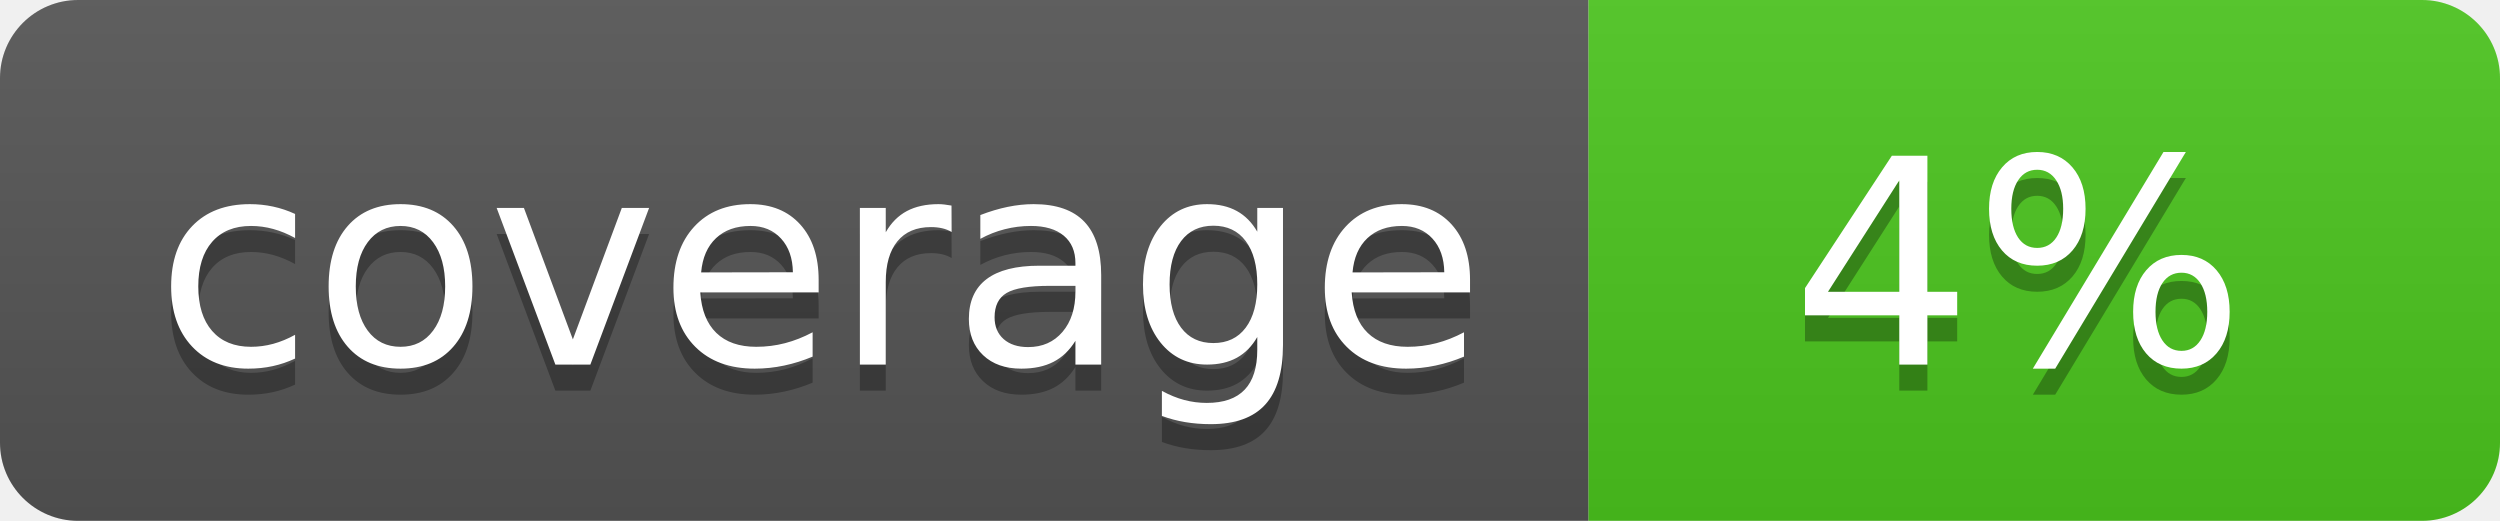
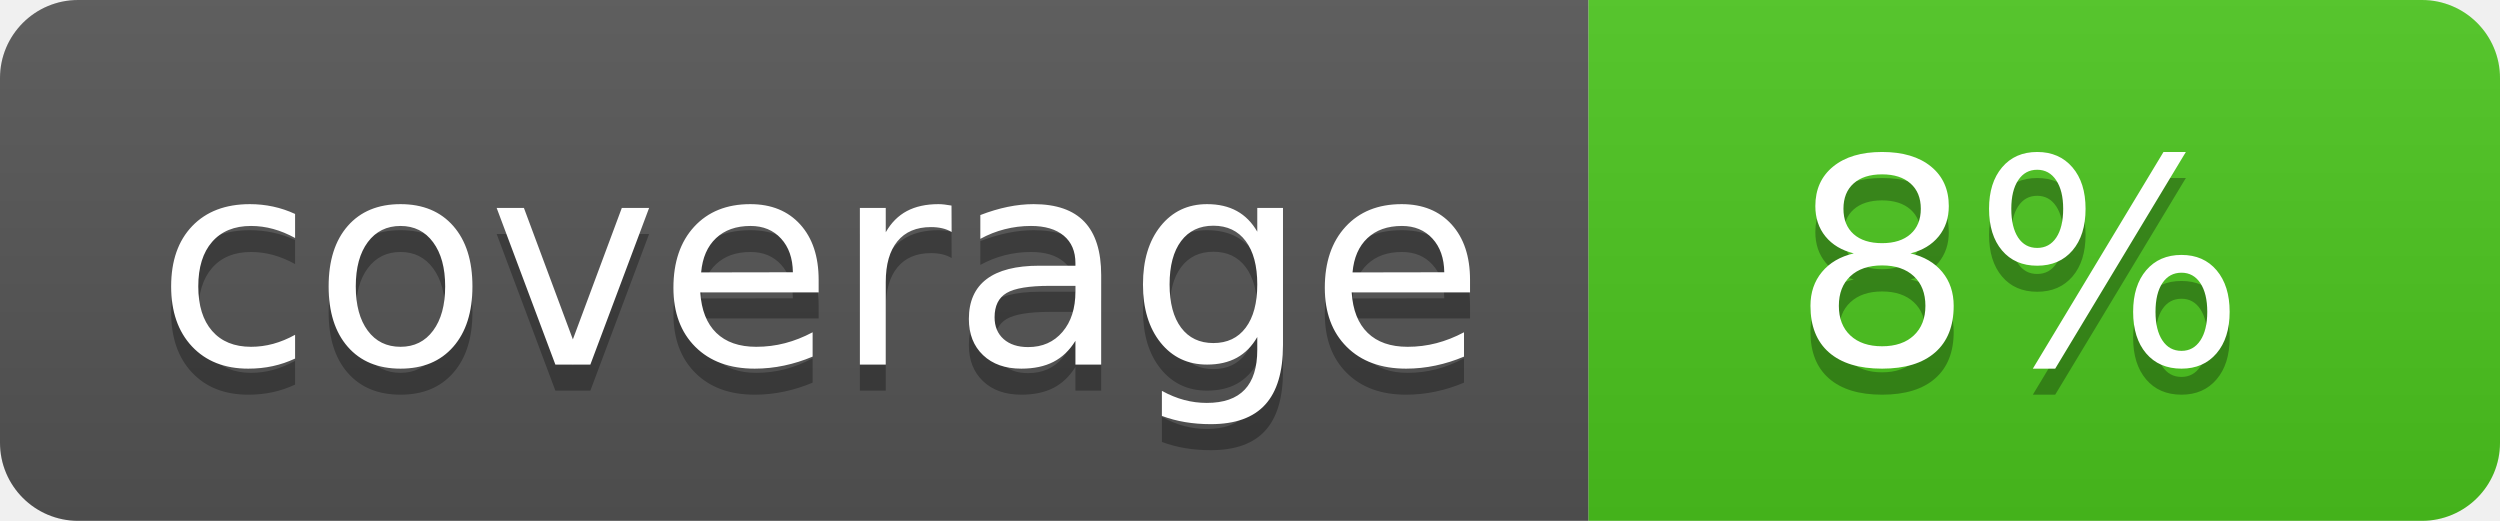
<svg xmlns="http://www.w3.org/2000/svg" width="96" height="20">
  <linearGradient id="b" x2="0" y2="100%">
    <stop offset="0" stop-color="#bbb" stop-opacity=".1" />
    <stop offset="1" stop-opacity=".1" />
  </linearGradient>
  <clipPath id="a">
    <rect width="96" height="20" rx="3" fill="#fff" />
  </clipPath>
  <g clip-path="url(#a)">
    <path fill="#555" d="M0 0h61v20H0z" />
    <path fill="#4CC61E" d="M61 0h35v20H61z" />
    <path fill="url(#b)" d="M0 0h96v20H0z" />
  </g>
  <g fill="#fff" text-anchor="middle" font-family="DejaVu Sans,Verdana,Geneva,sans-serif" font-size="110">
    <text x="315" y="150" fill="#010101" fill-opacity=".3" transform="scale(.1)" textLength="510">coverage</text>
    <text x="315" y="140" transform="scale(.1)" textLength="510">coverage</text>
-     <text x="775" y="150" fill="#010101" fill-opacity=".3" transform="scale(.1)" textLength="250">4%</text>
-     <text x="775" y="140" transform="scale(.1)" textLength="250">4%</text>
+     <text x="775" y="150" fill="#010101" fill-opacity=".3" transform="scale(.1)" textLength="250">8%</text>
+     <text x="775" y="140" transform="scale(.1)" textLength="250">8%</text>
  </g>
</svg>
